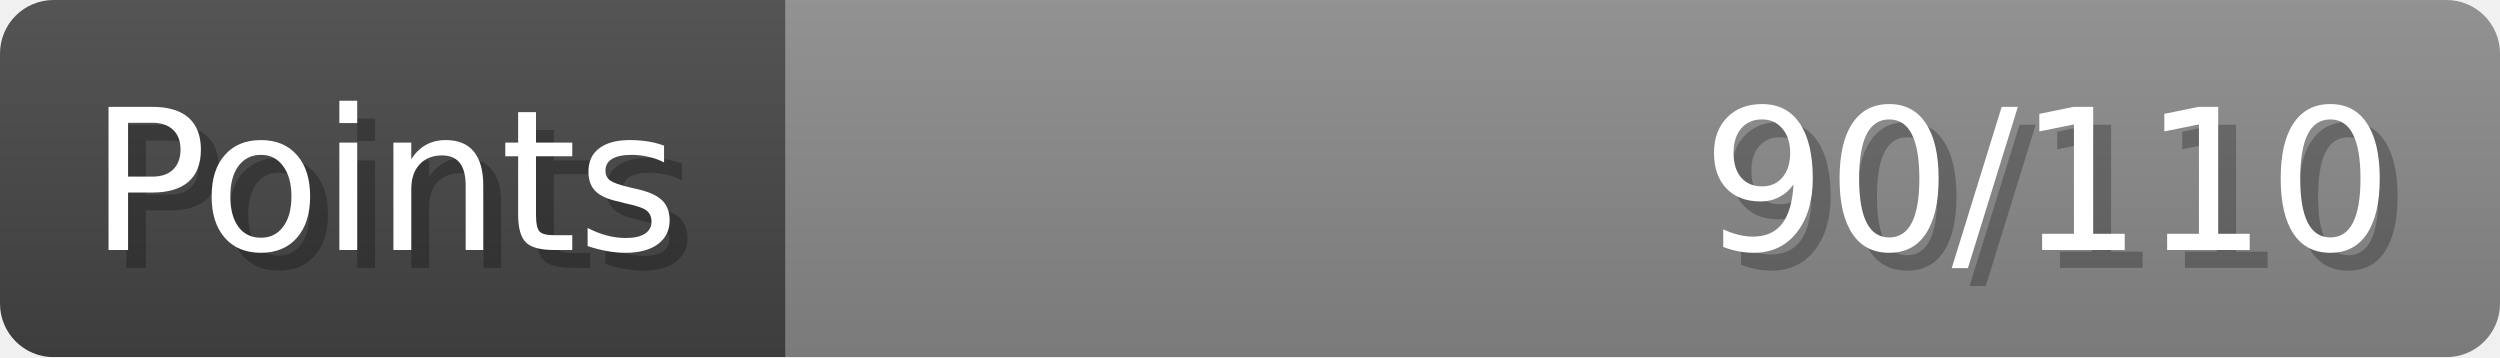
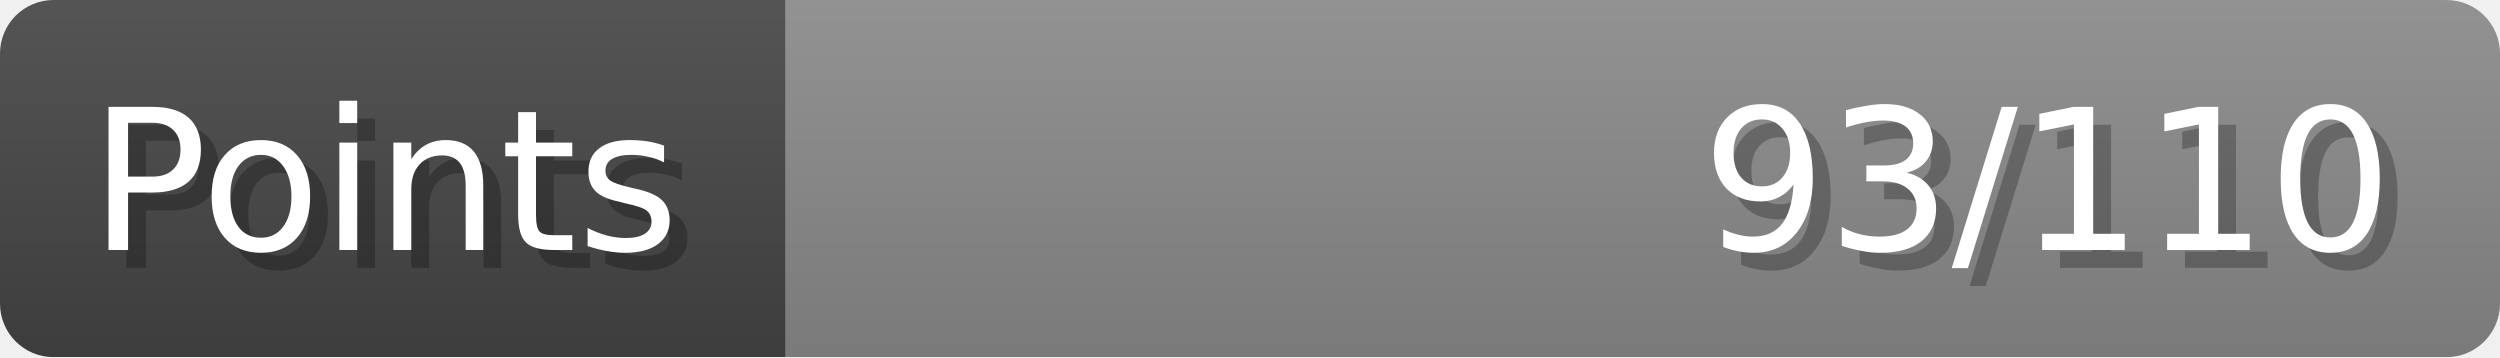
- <svg xmlns="http://www.w3.org/2000/svg" width="140px" height="20px" role="img" aria-label="Points: 90/110">
+ <svg xmlns="http://www.w3.org/2000/svg" width="140px" height="20px" role="img" aria-label="Points: 93/110">
  <linearGradient id="a" x2="0" y2="100%">
    <stop offset="0" stop-opacity=".1" stop-color="#EEE" />
    <stop offset="1" stop-opacity=".1" />
  </linearGradient>
  <mask id="m">
    <rect width="100%" height="100%" rx="3" fill="#FFF" />
  </mask>
  <g mask="url(#m)">
    <rect x="0" y="0" width="44" height="20" fill="#444" />
    <svg x="44" y="0" width="96" height="20">
      <rect width="100%" height="100%" fill="#888888" />
      <rect width="0%" height="100%" fill="#33CC11" transform="">
-         <animate attributeName="width" begin="0.5s" dur="600ms" from="0%" to="81%" repeatCount="1" fill="freeze" calcMode="spline" keyTimes="0; 1" keySplines="0.3, 0.61, 0.355, 1" />
+         <animate attributeName="width" begin="0.5s" dur="600ms" from="0%" to="84%" repeatCount="1" fill="freeze" calcMode="spline" keyTimes="0; 1" keySplines="0.3, 0.61, 0.355, 1" />
      </rect>
    </svg>
    <rect width="140" height="20" fill="url(#a)" />
  </g>
  <g aria-hidden="true" font-size="11" font-family="Verdana, DejaVu Sans, sans-serif" fill="#FFFFFF">
    <text x="6" y="15" fill="#000" opacity="0.25">Points</text>
    <text x="5" y="14">Points</text>
-     <text x="135" y="15" fill="#000" opacity="0.25" text-anchor="end">90/110</text>
-     <text x="134" y="14" text-anchor="end">90/110</text>
+     <text x="135" y="15" fill="#000" opacity="0.25" text-anchor="end">93/110</text>
+     <text x="134" y="14" text-anchor="end">93/110</text>
  </g>
</svg>
